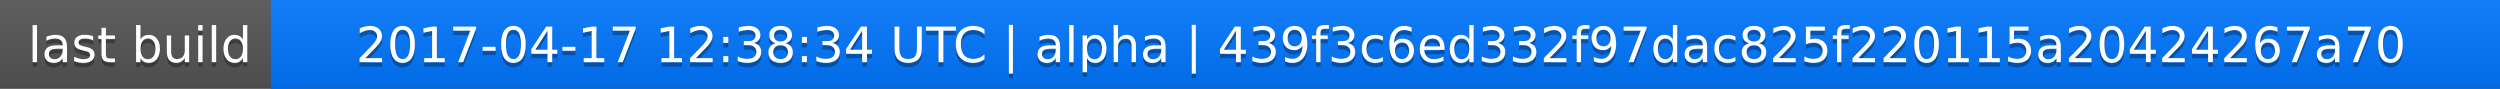
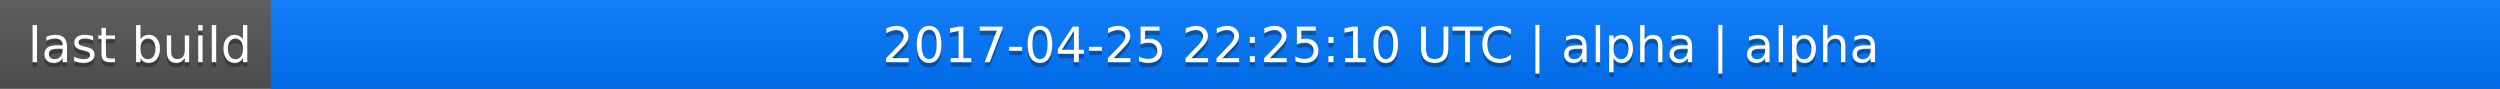
<svg xmlns="http://www.w3.org/2000/svg" width="563" height="20">
  <linearGradient id="a" x2="0" y2="100%">
    <stop offset="0" stop-color="#bbb" stop-opacity=".1" />
    <stop offset="1" stop-opacity=".1" />
  </linearGradient>
  <rect rx="0" width="563" height="20" fill="#555" />
  <rect rx="0" x="61" width="502" height="20" fill="#07f" />
  <path fill="#07f" d="M61 0h4v20h-4z" />
  <rect rx="0" width="563" height="20" fill="url(#a)" />
  <g fill="#fff" text-anchor="middle" font-family="DejaVu Sans,Verdana,Geneva,sans-serif" font-size="11">
    <text x="31.5" y="15" fill="#010101" fill-opacity=".3">last build</text>
    <text x="31.5" y="14">last build</text>
-     <text x="311" y="15" fill="#010101" fill-opacity=".3">2017-04-17 12:38:34 UTC | alpha | 439f3c6ed332f97dac825f220115a20424267a70</text>
-     <text x="311" y="14">2017-04-17 12:38:34 UTC | alpha | 439f3c6ed332f97dac825f220115a20424267a70</text>
+     <text x="311" y="15" fill="#010101" fill-opacity=".3">2017-04-25 22:25:10 UTC | alpha | alpha</text>
+     <text x="311" y="14">2017-04-25 22:25:10 UTC | alpha | alpha</text>
  </g>
</svg>
